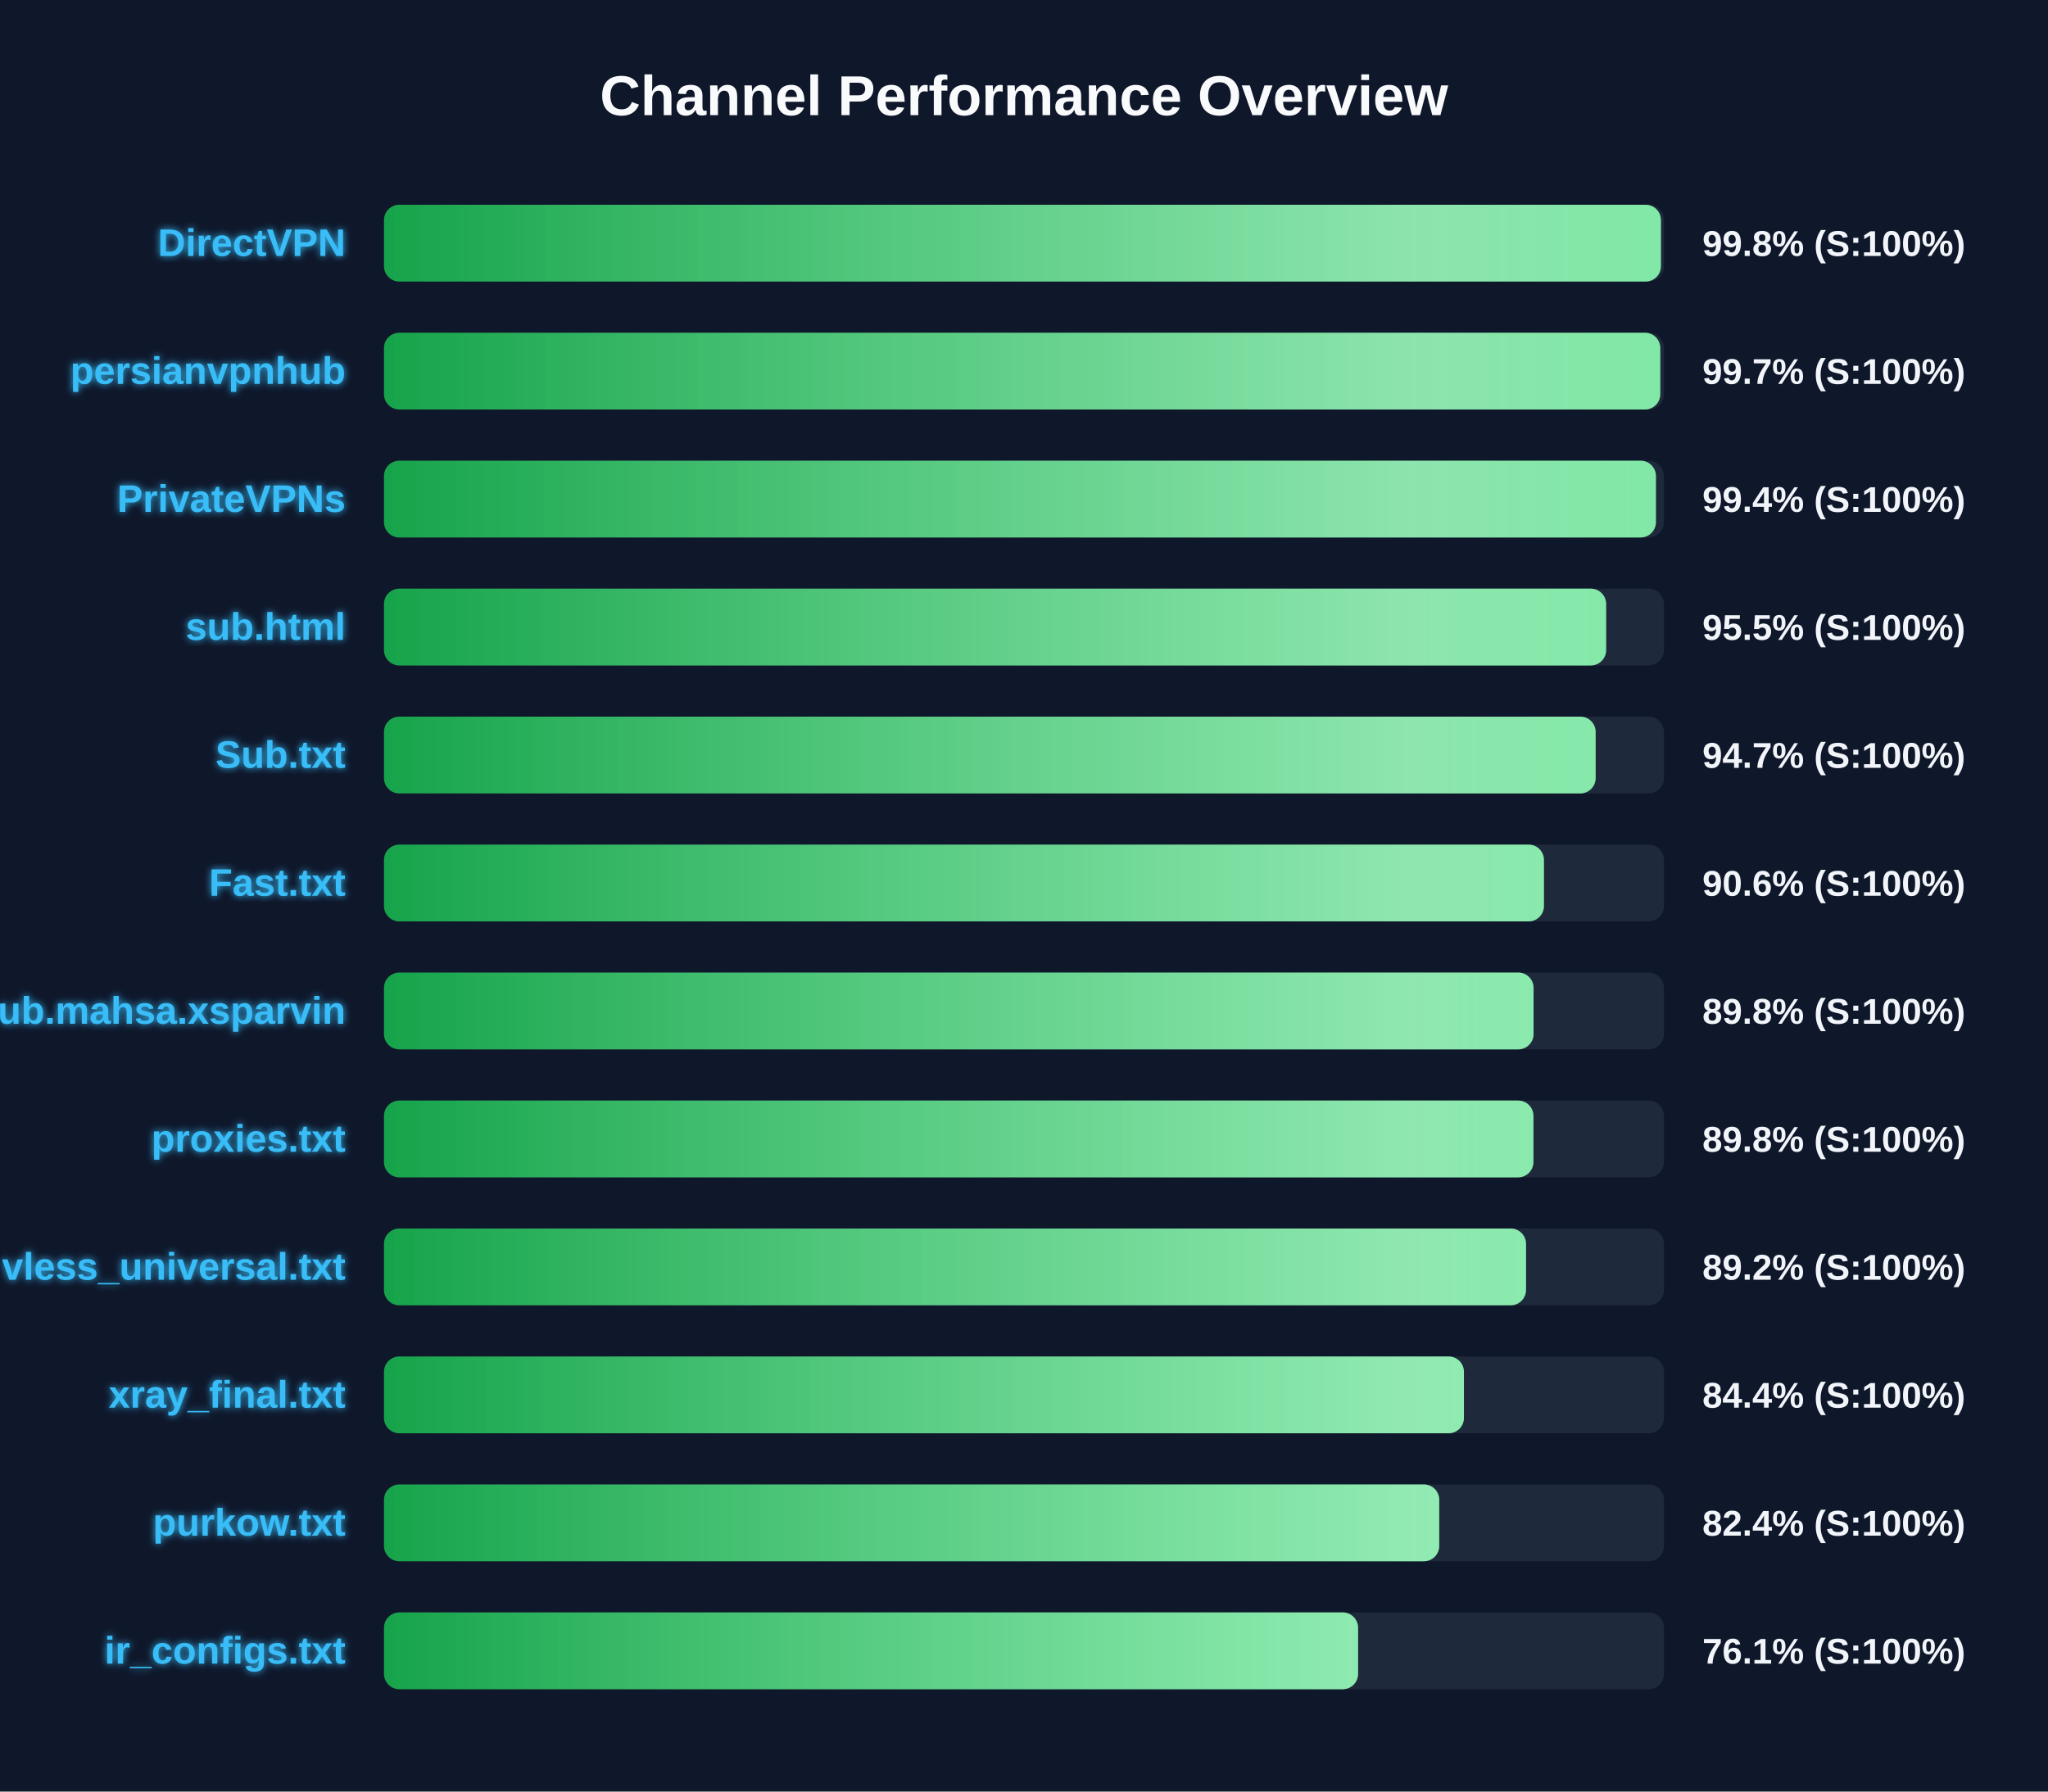
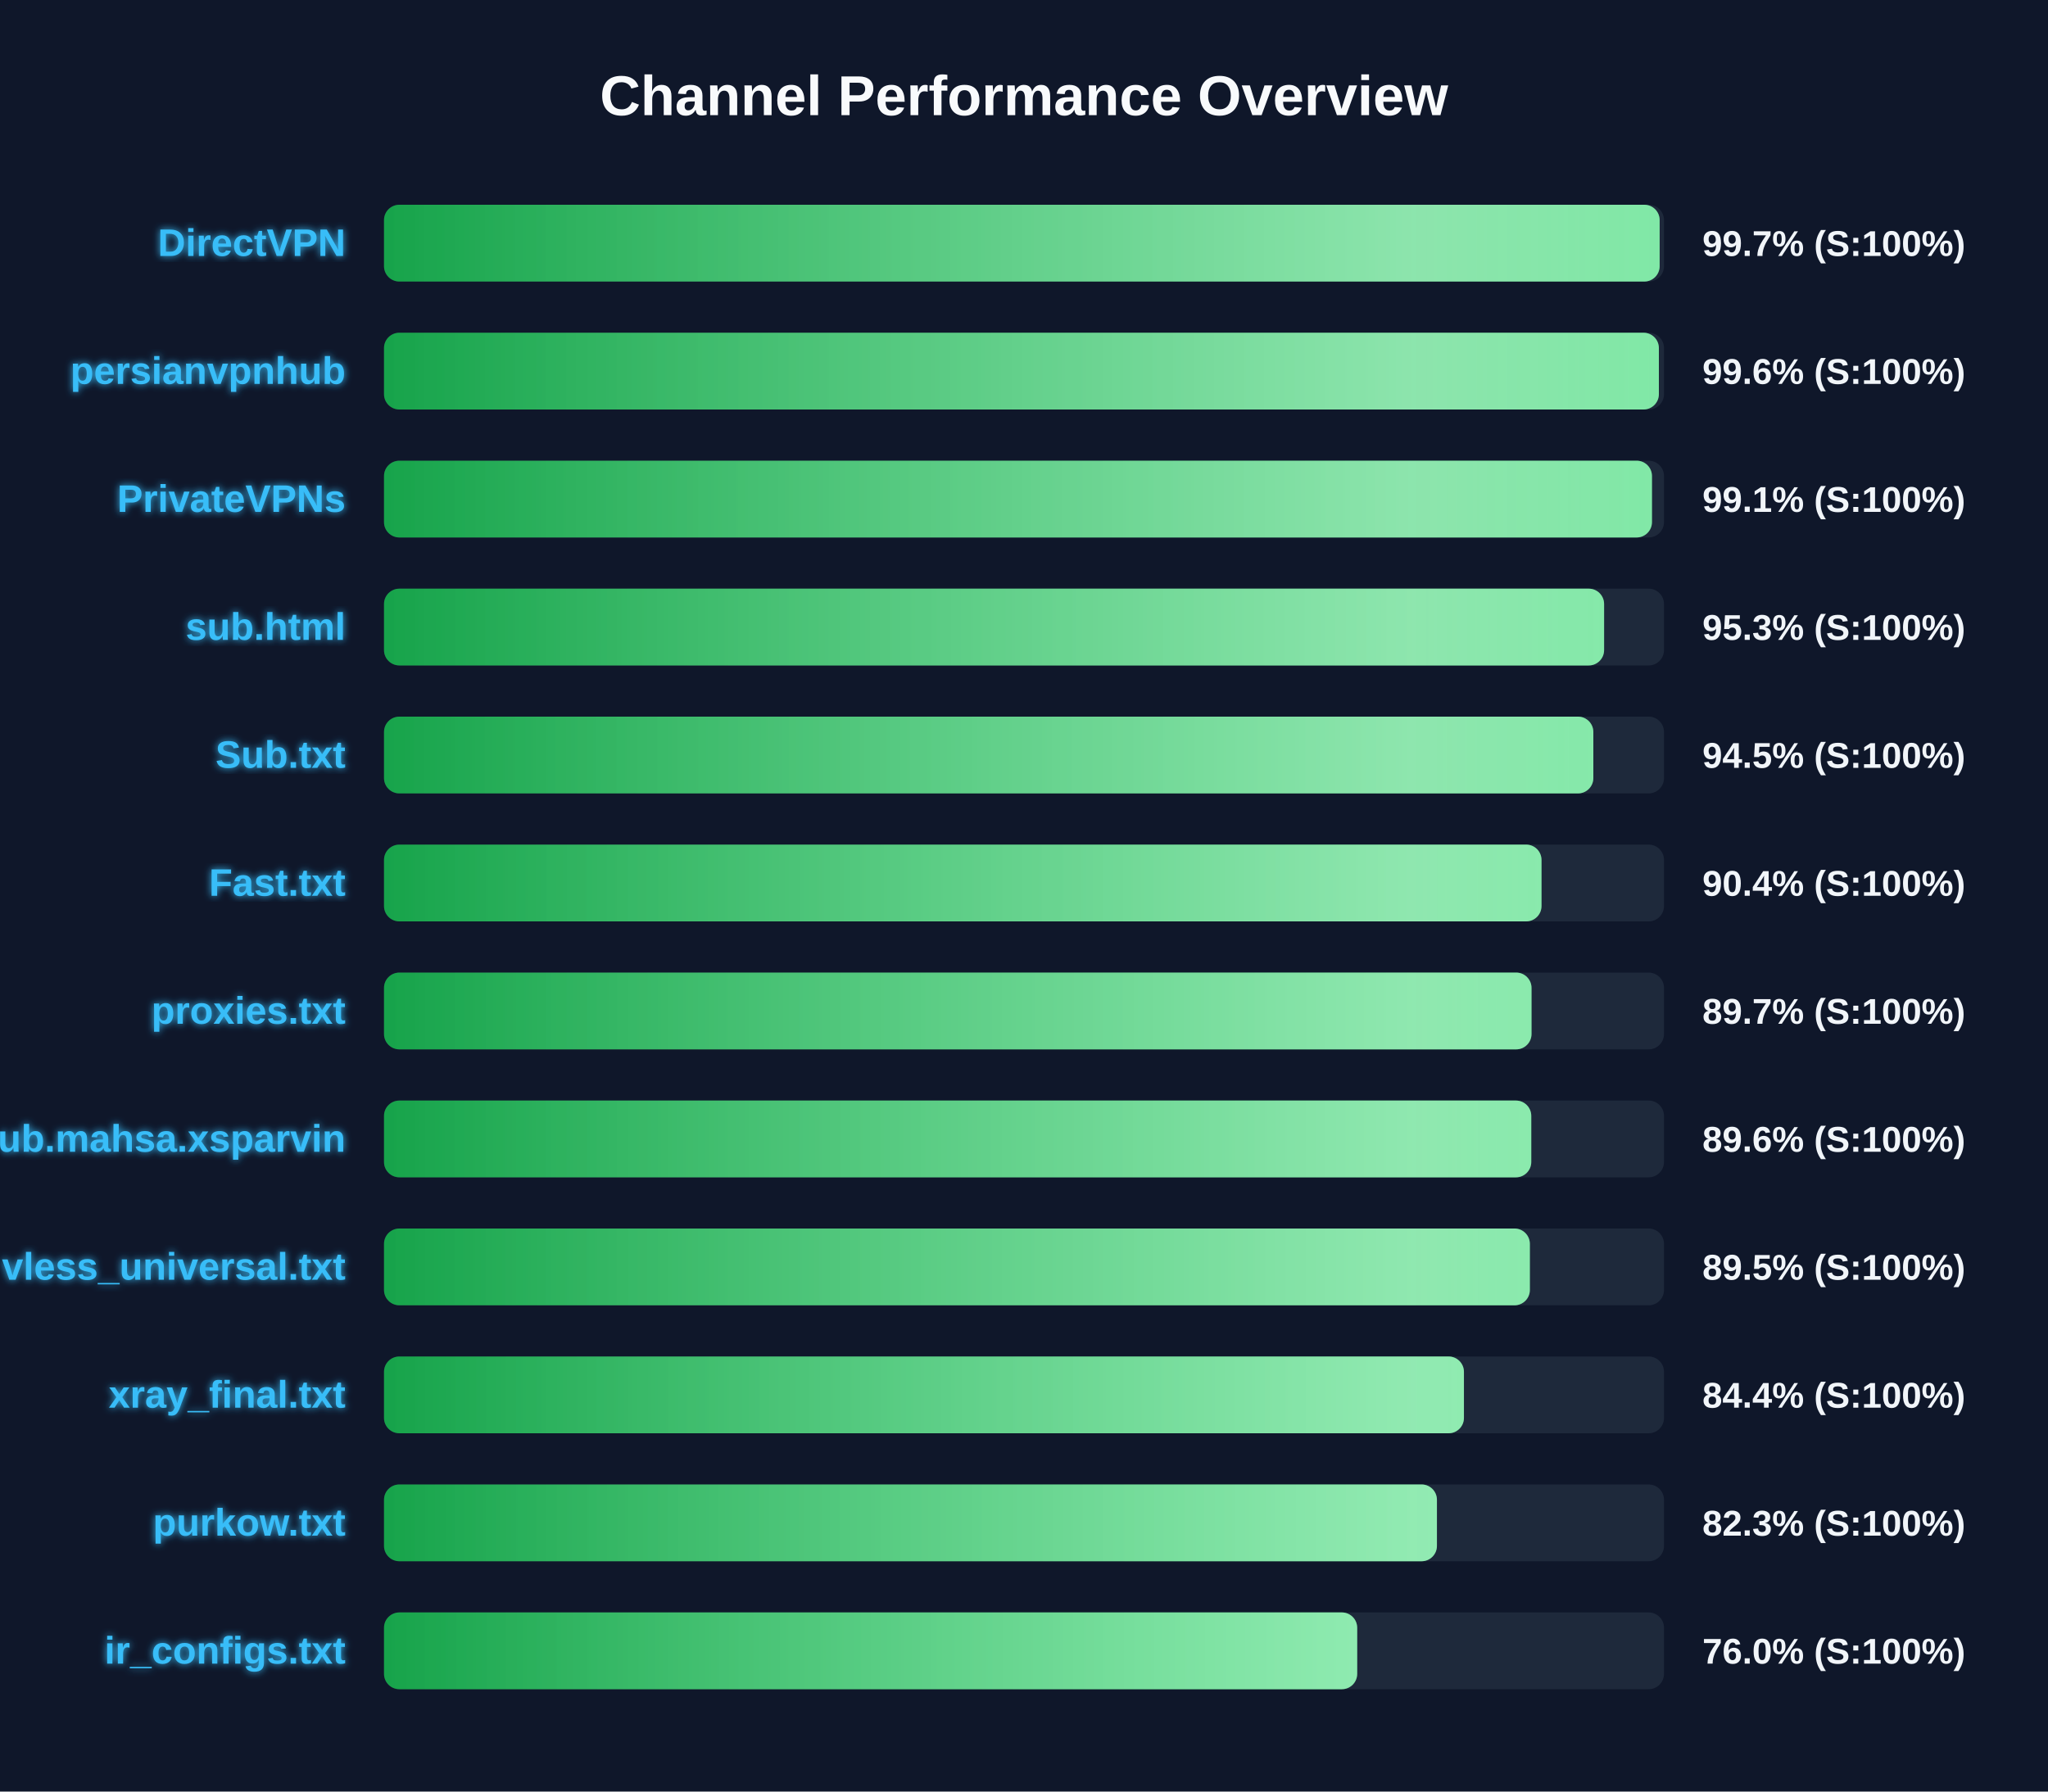
<svg xmlns="http://www.w3.org/2000/svg" width="800" height="700" version="1.1">
  <defs>
    <linearGradient id="grad-green" x1="0%" y1="0%" x2="100%" y2="0%">
      <stop offset="0%" stop-color="#16a34a" />
      <stop offset="100%" stop-color="#4ade80" />
    </linearGradient>
    <linearGradient id="grad-yellow" x1="0%" y1="0%" x2="100%" y2="0%">
      <stop offset="0%" stop-color="#ca8a04" />
      <stop offset="100%" stop-color="#fde047" />
    </linearGradient>
    <linearGradient id="grad-red" x1="0%" y1="0%" x2="100%" y2="0%">
      <stop offset="0%" stop-color="#dc2626" />
      <stop offset="100%" stop-color="#f87171" />
    </linearGradient>
    <linearGradient id="shimmer" x1="0%" y1="0%" x2="100%" y2="0%">
      <stop offset="0%" stop-color="rgba(255,255,255,0)" />
      <stop offset="50%" stop-color="rgba(255,255,255,0.4)" />
      <stop offset="100%" stop-color="rgba(255,255,255,0)" />
    </linearGradient>
    <filter id="glow" x="-20%" y="-20%" width="140%" height="140%">
      <feGaussianBlur stdDeviation="1.5" result="blur" />
      <feComposite in="SourceGraphic" in2="blur" operator="over" />
    </filter>
  </defs>
  <style>
        .bg-rect { fill: #0f172a; }
        .title { font: bold 22px 'Segoe UI', Arial, sans-serif; fill: #f8fafc; }
        .row { font: bold 15px 'Segoe UI', Arial, sans-serif; fill: #38bdf8; filter: url(#glow); }
        .score { font: bold 14px 'Segoe UI', Arial, sans-serif; fill: #f1f5f9; }
        @keyframes shimmer-anim {
            0% { transform: translateX(-100%); }
            100% { transform: translateX(200%); }
        }
        .shimmer-rect {
            animation: shimmer-anim 2.5s infinite linear;
        }
    </style>
  <rect width="100%" height="100%" class="bg-rect" />
  <text x="400" y="45" text-anchor="middle" class="title">Channel Performance Overview</text>
  <rect x="150" y="80" width="500" height="30" fill="#1e293b" rx="6" />
  <clipPath id="clip-0">
-     <rect x="150" y="80" width="498.8" height="30" rx="6" />
+     <rect x="150" y="80" width="498.3" height="30" rx="6" />
  </clipPath>
-   <rect x="150" y="80" width="498.8" height="30" fill="url(#grad-green)" rx="6" />
+   <rect x="150" y="80" width="498.3" height="30" fill="url(#grad-green)" rx="6" />
  <g clip-path="url(#clip-0)">
    <rect x="150" y="80" width="100%" height="30" fill="url(#shimmer)" class="shimmer-rect" />
  </g>
  <text x="135" y="100" text-anchor="end" class="row">DirectVPN</text>
-   <text x="665" y="100" text-anchor="start" class="score">99.8% (S:100%)</text>
+   <text x="665" y="100" text-anchor="start" class="score">99.7% (S:100%)</text>
  <rect x="150" y="130" width="500" height="30" fill="#1e293b" rx="6" />
  <clipPath id="clip-1">
-     <rect x="150" y="130" width="498.55" height="30" rx="6" />
+     <rect x="150" y="130" width="498.0" height="30" rx="6" />
  </clipPath>
-   <rect x="150" y="130" width="498.55" height="30" fill="url(#grad-green)" rx="6" />
+   <rect x="150" y="130" width="498.0" height="30" fill="url(#grad-green)" rx="6" />
  <g clip-path="url(#clip-1)">
    <rect x="150" y="130" width="100%" height="30" fill="url(#shimmer)" class="shimmer-rect" />
  </g>
  <text x="135" y="150" text-anchor="end" class="row">persianvpnhub</text>
-   <text x="665" y="150" text-anchor="start" class="score">99.7% (S:100%)</text>
+   <text x="665" y="150" text-anchor="start" class="score">99.6% (S:100%)</text>
  <rect x="150" y="180" width="500" height="30" fill="#1e293b" rx="6" />
  <clipPath id="clip-2">
-     <rect x="150" y="180" width="496.85" height="30" rx="6" />
+     <rect x="150" y="180" width="495.3" height="30" rx="6" />
  </clipPath>
-   <rect x="150" y="180" width="496.85" height="30" fill="url(#grad-green)" rx="6" />
+   <rect x="150" y="180" width="495.3" height="30" fill="url(#grad-green)" rx="6" />
  <g clip-path="url(#clip-2)">
    <rect x="150" y="180" width="100%" height="30" fill="url(#shimmer)" class="shimmer-rect" />
  </g>
  <text x="135" y="200" text-anchor="end" class="row">PrivateVPNs</text>
-   <text x="665" y="200" text-anchor="start" class="score">99.4% (S:100%)</text>
+   <text x="665" y="200" text-anchor="start" class="score">99.1% (S:100%)</text>
  <rect x="150" y="230" width="500" height="30" fill="#1e293b" rx="6" />
  <clipPath id="clip-3">
-     <rect x="150" y="230" width="477.4" height="30" rx="6" />
+     <rect x="150" y="230" width="476.6" height="30" rx="6" />
  </clipPath>
-   <rect x="150" y="230" width="477.4" height="30" fill="url(#grad-green)" rx="6" />
+   <rect x="150" y="230" width="476.6" height="30" fill="url(#grad-green)" rx="6" />
  <g clip-path="url(#clip-3)">
    <rect x="150" y="230" width="100%" height="30" fill="url(#shimmer)" class="shimmer-rect" />
  </g>
  <text x="135" y="250" text-anchor="end" class="row">sub.html</text>
-   <text x="665" y="250" text-anchor="start" class="score">95.5% (S:100%)</text>
+   <text x="665" y="250" text-anchor="start" class="score">95.3% (S:100%)</text>
  <rect x="150" y="280" width="500" height="30" fill="#1e293b" rx="6" />
  <clipPath id="clip-4">
-     <rect x="150" y="280" width="473.3" height="30" rx="6" />
+     <rect x="150" y="280" width="472.4" height="30" rx="6" />
  </clipPath>
-   <rect x="150" y="280" width="473.3" height="30" fill="url(#grad-green)" rx="6" />
+   <rect x="150" y="280" width="472.4" height="30" fill="url(#grad-green)" rx="6" />
  <g clip-path="url(#clip-4)">
    <rect x="150" y="280" width="100%" height="30" fill="url(#shimmer)" class="shimmer-rect" />
  </g>
  <text x="135" y="300" text-anchor="end" class="row">Sub.txt</text>
-   <text x="665" y="300" text-anchor="start" class="score">94.7% (S:100%)</text>
+   <text x="665" y="300" text-anchor="start" class="score">94.5% (S:100%)</text>
  <rect x="150" y="330" width="500" height="30" fill="#1e293b" rx="6" />
  <clipPath id="clip-5">
-     <rect x="150" y="330" width="453.1" height="30" rx="6" />
+     <rect x="150" y="330" width="452.15" height="30" rx="6" />
  </clipPath>
-   <rect x="150" y="330" width="453.1" height="30" fill="url(#grad-green)" rx="6" />
+   <rect x="150" y="330" width="452.15" height="30" fill="url(#grad-green)" rx="6" />
  <g clip-path="url(#clip-5)">
    <rect x="150" y="330" width="100%" height="30" fill="url(#shimmer)" class="shimmer-rect" />
  </g>
  <text x="135" y="350" text-anchor="end" class="row">Fast.txt</text>
-   <text x="665" y="350" text-anchor="start" class="score">90.6% (S:100%)</text>
+   <text x="665" y="350" text-anchor="start" class="score">90.4% (S:100%)</text>
  <rect x="150" y="380" width="500" height="30" fill="#1e293b" rx="6" />
  <clipPath id="clip-6">
-     <rect x="150" y="380" width="449.05" height="30" rx="6" />
+     <rect x="150" y="380" width="448.25" height="30" rx="6" />
  </clipPath>
-   <rect x="150" y="380" width="449.05" height="30" fill="url(#grad-green)" rx="6" />
+   <rect x="150" y="380" width="448.25" height="30" fill="url(#grad-green)" rx="6" />
  <g clip-path="url(#clip-6)">
    <rect x="150" y="380" width="100%" height="30" fill="url(#shimmer)" class="shimmer-rect" />
  </g>
-   <text x="135" y="400" text-anchor="end" class="row">Sub.mahsa.xsparvin</text>
-   <text x="665" y="400" text-anchor="start" class="score">89.8% (S:100%)</text>
+   <text x="135" y="400" text-anchor="end" class="row">proxies.txt</text>
+   <text x="665" y="400" text-anchor="start" class="score">89.7% (S:100%)</text>
  <rect x="150" y="430" width="500" height="30" fill="#1e293b" rx="6" />
  <clipPath id="clip-7">
-     <rect x="150" y="430" width="449.0" height="30" rx="6" />
+     <rect x="150" y="430" width="448.15" height="30" rx="6" />
  </clipPath>
-   <rect x="150" y="430" width="449.0" height="30" fill="url(#grad-green)" rx="6" />
+   <rect x="150" y="430" width="448.15" height="30" fill="url(#grad-green)" rx="6" />
  <g clip-path="url(#clip-7)">
    <rect x="150" y="430" width="100%" height="30" fill="url(#shimmer)" class="shimmer-rect" />
  </g>
-   <text x="135" y="450" text-anchor="end" class="row">proxies.txt</text>
-   <text x="665" y="450" text-anchor="start" class="score">89.8% (S:100%)</text>
+   <text x="135" y="450" text-anchor="end" class="row">Sub.mahsa.xsparvin</text>
+   <text x="665" y="450" text-anchor="start" class="score">89.6% (S:100%)</text>
  <rect x="150" y="480" width="500" height="30" fill="#1e293b" rx="6" />
  <clipPath id="clip-8">
-     <rect x="150" y="480" width="446.1" height="30" rx="6" />
+     <rect x="150" y="480" width="447.6" height="30" rx="6" />
  </clipPath>
-   <rect x="150" y="480" width="446.1" height="30" fill="url(#grad-green)" rx="6" />
+   <rect x="150" y="480" width="447.6" height="30" fill="url(#grad-green)" rx="6" />
  <g clip-path="url(#clip-8)">
    <rect x="150" y="480" width="100%" height="30" fill="url(#shimmer)" class="shimmer-rect" />
  </g>
  <text x="135" y="500" text-anchor="end" class="row">vless_universal.txt</text>
-   <text x="665" y="500" text-anchor="start" class="score">89.2% (S:100%)</text>
+   <text x="665" y="500" text-anchor="start" class="score">89.5% (S:100%)</text>
  <rect x="150" y="530" width="500" height="30" fill="#1e293b" rx="6" />
  <clipPath id="clip-9">
    <rect x="150" y="530" width="421.85" height="30" rx="6" />
  </clipPath>
  <rect x="150" y="530" width="421.85" height="30" fill="url(#grad-green)" rx="6" />
  <g clip-path="url(#clip-9)">
    <rect x="150" y="530" width="100%" height="30" fill="url(#shimmer)" class="shimmer-rect" />
  </g>
  <text x="135" y="550" text-anchor="end" class="row">xray_final.txt</text>
  <text x="665" y="550" text-anchor="start" class="score">84.4% (S:100%)</text>
  <rect x="150" y="580" width="500" height="30" fill="#1e293b" rx="6" />
  <clipPath id="clip-10">
-     <rect x="150" y="580" width="412.2" height="30" rx="6" />
+     <rect x="150" y="580" width="411.3" height="30" rx="6" />
  </clipPath>
-   <rect x="150" y="580" width="412.2" height="30" fill="url(#grad-green)" rx="6" />
+   <rect x="150" y="580" width="411.3" height="30" fill="url(#grad-green)" rx="6" />
  <g clip-path="url(#clip-10)">
    <rect x="150" y="580" width="100%" height="30" fill="url(#shimmer)" class="shimmer-rect" />
  </g>
  <text x="135" y="600" text-anchor="end" class="row">purkow.txt</text>
-   <text x="665" y="600" text-anchor="start" class="score">82.4% (S:100%)</text>
+   <text x="665" y="600" text-anchor="start" class="score">82.3% (S:100%)</text>
  <rect x="150" y="630" width="500" height="30" fill="#1e293b" rx="6" />
  <clipPath id="clip-11">
-     <rect x="150" y="630" width="380.5" height="30" rx="6" />
+     <rect x="150" y="630" width="380.15" height="30" rx="6" />
  </clipPath>
-   <rect x="150" y="630" width="380.5" height="30" fill="url(#grad-green)" rx="6" />
+   <rect x="150" y="630" width="380.15" height="30" fill="url(#grad-green)" rx="6" />
  <g clip-path="url(#clip-11)">
    <rect x="150" y="630" width="100%" height="30" fill="url(#shimmer)" class="shimmer-rect" />
  </g>
  <text x="135" y="650" text-anchor="end" class="row">ir_configs.txt</text>
-   <text x="665" y="650" text-anchor="start" class="score">76.1% (S:100%)</text>
+   <text x="665" y="650" text-anchor="start" class="score">76.0% (S:100%)</text>
</svg>
